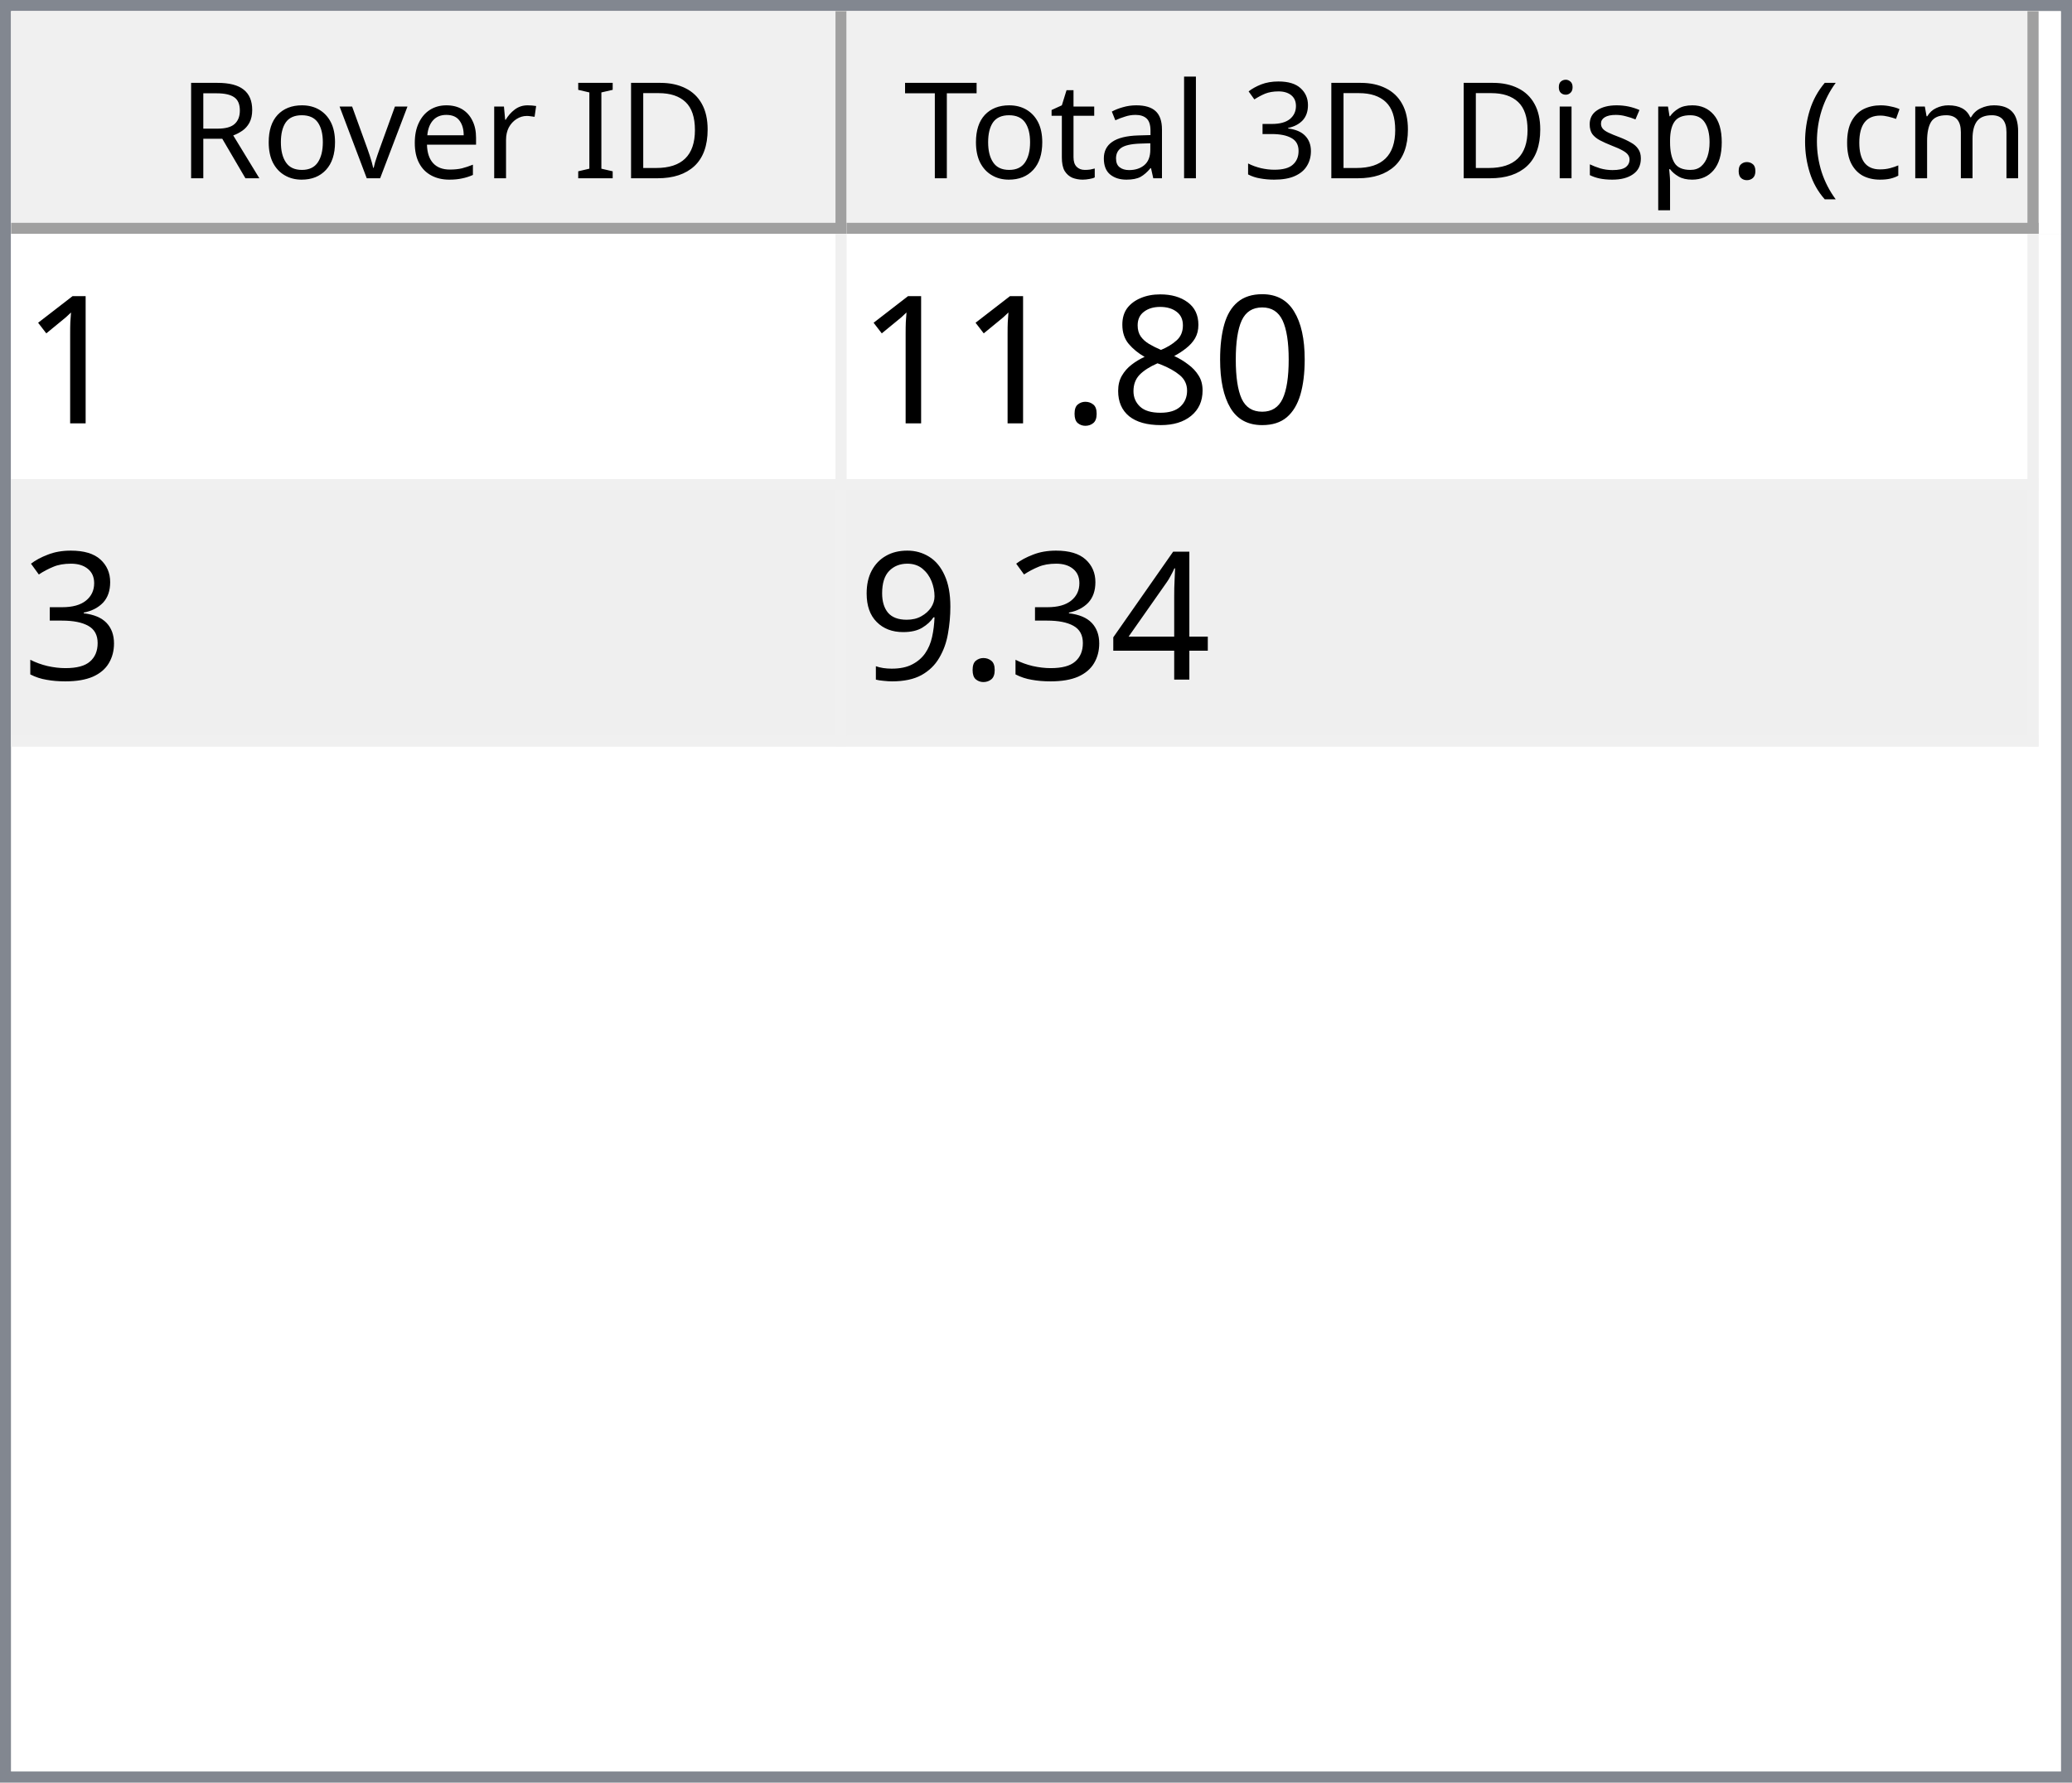
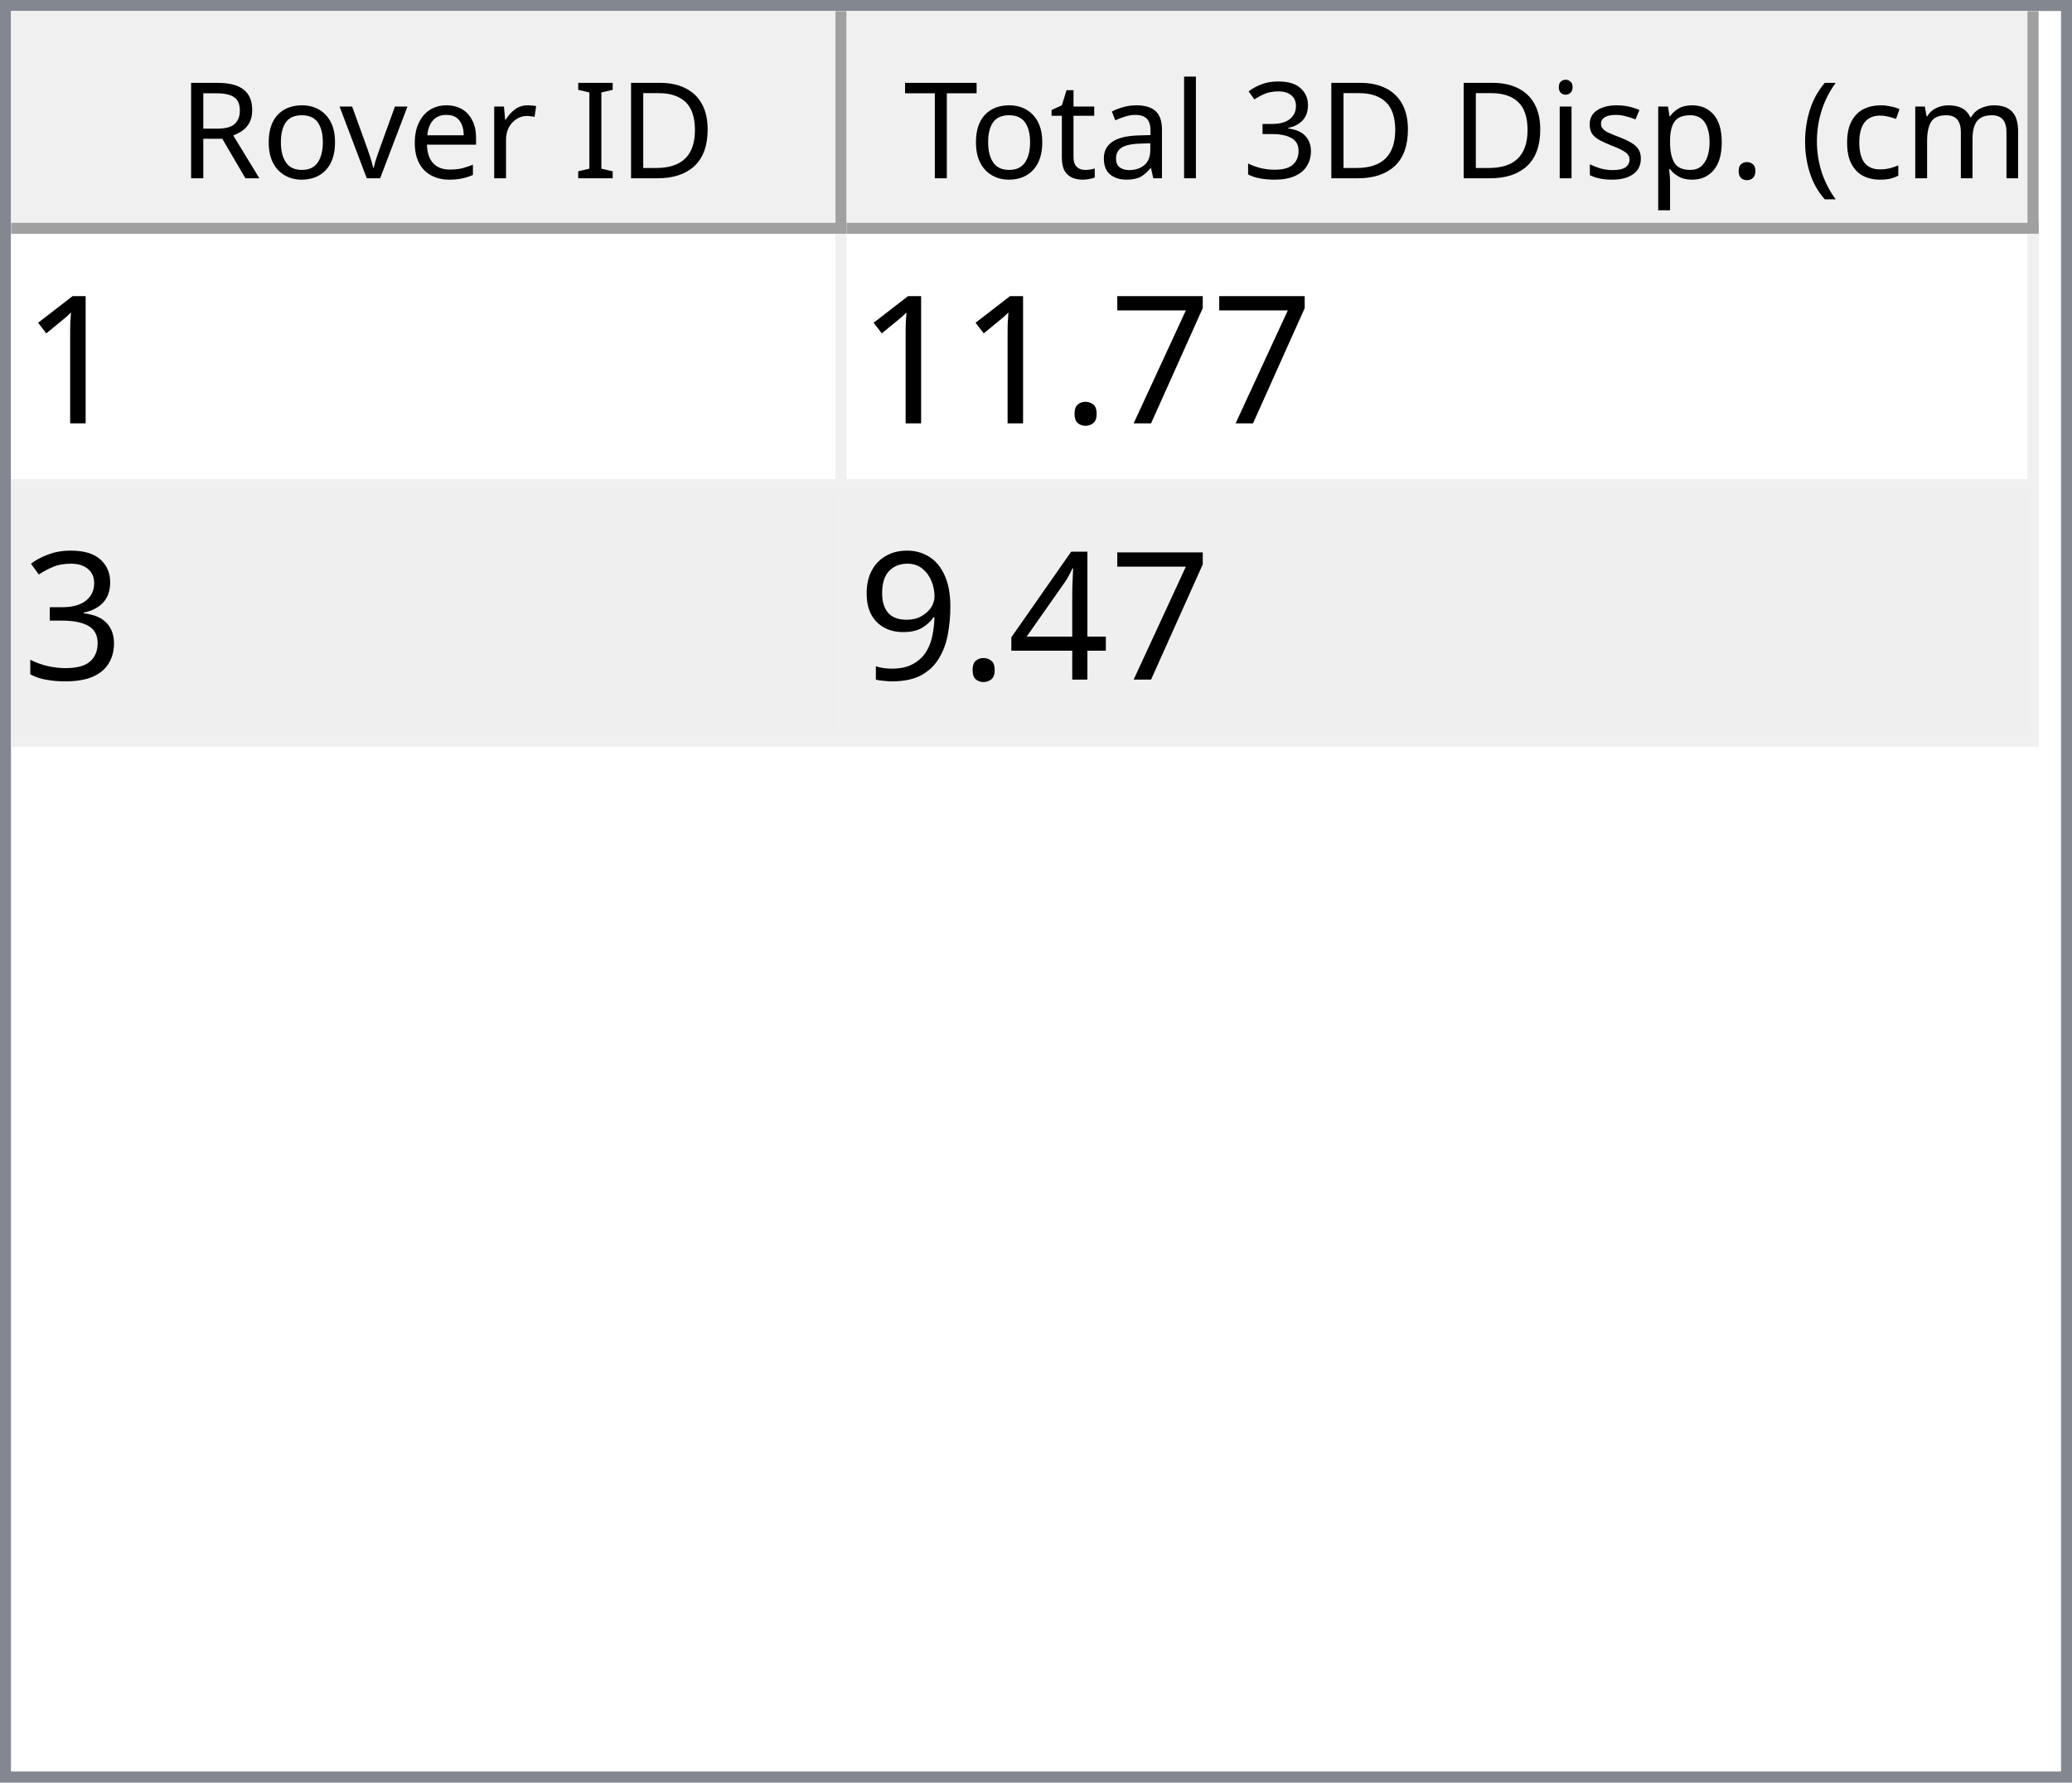
<svg xmlns="http://www.w3.org/2000/svg" style="fill-opacity:1; color-rendering:auto; color-interpolation:auto; text-rendering:auto; stroke:black; stroke-linecap:square; stroke-miterlimit:10; shape-rendering:auto; stroke-opacity:1; fill:black; stroke-dasharray:none; font-weight:normal; stroke-width:1; font-family:'Dialog'; font-style:normal; stroke-linejoin:miter; font-size:12px; stroke-dashoffset:0; image-rendering:auto;" width="186" height="160">
  <defs id="genericDefs" />
  <g>
    <defs id="defs1">
      <clipPath clipPathUnits="userSpaceOnUse" id="clipPath1">
        <path d="M0 0 L186 0 L186 160 L0 160 L0 0 Z" />
      </clipPath>
      <clipPath clipPathUnits="userSpaceOnUse" id="clipPath2">
        <path d="M0 0 L0 160 L186 160 L186 0 Z" />
      </clipPath>
      <clipPath clipPathUnits="userSpaceOnUse" id="clipPath3">
        <path d="M0 0 L0 20 L184 20 L184 0 Z" />
      </clipPath>
      <clipPath clipPathUnits="userSpaceOnUse" id="clipPath4">
        <path d="M0 0 L0 20 L75 20 L75 0 Z" />
      </clipPath>
      <clipPath clipPathUnits="userSpaceOnUse" id="clipPath5">
        <path d="M1 1 L1 19 L74 19 L74 1 Z" />
      </clipPath>
      <clipPath clipPathUnits="userSpaceOnUse" id="clipPath6">
        <path d="M0 0 L0 18 L73 18 L73 0 Z" />
      </clipPath>
      <clipPath clipPathUnits="userSpaceOnUse" id="clipPath7">
        <path d="M-0.5 -0.5 L-0.5 19.5 L74.5 19.5 L74.5 -0.5 Z" />
      </clipPath>
      <clipPath clipPathUnits="userSpaceOnUse" id="clipPath8">
        <path d="M0 0 L0 20 L107 20 L107 0 Z" />
      </clipPath>
      <clipPath clipPathUnits="userSpaceOnUse" id="clipPath9">
        <path d="M1 1 L1 19 L106 19 L106 1 Z" />
      </clipPath>
      <clipPath clipPathUnits="userSpaceOnUse" id="clipPath10">
        <path d="M0 0 L0 18 L105 18 L105 0 Z" />
      </clipPath>
      <clipPath clipPathUnits="userSpaceOnUse" id="clipPath11">
        <path d="M-0.5 -0.5 L-0.5 19.5 L106.5 19.5 L106.5 -0.5 Z" />
      </clipPath>
      <clipPath clipPathUnits="userSpaceOnUse" id="clipPath12">
        <path d="M0 0 L0 138 L184 138 L184 0 Z" />
      </clipPath>
      <clipPath clipPathUnits="userSpaceOnUse" id="clipPath13">
        <path d="M0 0 L0 46 L182 46 L182 0 Z" />
      </clipPath>
      <clipPath clipPathUnits="userSpaceOnUse" id="clipPath14">
        <path d="M-0.5 -0.5 L-0.5 45.5 L181.5 45.5 L181.5 -0.5 Z" />
      </clipPath>
      <clipPath clipPathUnits="userSpaceOnUse" id="clipPath15">
        <path d="M0 0 L0 22 L74 22 L74 0 Z" />
      </clipPath>
      <clipPath clipPathUnits="userSpaceOnUse" id="clipPath16">
        <path d="M0 0 L0 22 L106 22 L106 0 Z" />
      </clipPath>
      <font horiz-adv-x="64.551" id="font1">
        <font-face ascent="107.91" descent="25.098" units-per-em="100" style="font-style:normal; font-family:Segoe UI; font-weight:normal;" />
        <missing-glyph horiz-adv-x="64.551" d="M8.109 0 L8.109 68.266 L56.453 68.266 L56.453 0 L8.109 0 ZM15.328 7.234 L49.219 7.234 L49.219 61.031 L15.328 61.031 L15.328 7.234 Z" />
        <glyph unicode="D" horiz-adv-x="70.117" d="M9.188 0 L9.188 70.016 L28.516 70.016 Q65.531 70.016 65.531 35.891 Q65.531 19.672 55.25 9.836 Q44.969 0 27.734 0 L9.188 0 ZM17.391 62.594 L17.391 7.422 L27.828 7.422 Q41.609 7.422 49.273 14.797 Q56.938 22.172 56.938 35.688 Q56.938 62.594 28.328 62.594 L17.391 62.594 Z" />
        <glyph unicode="I" horiz-adv-x="26.611" d="M17.391 0 L9.188 0 L9.188 70.016 L17.391 70.016 L17.391 0 Z" />
        <glyph unicode=" " horiz-adv-x="27.393" d="" />
        <glyph unicode="r" horiz-adv-x="34.766" d="M34.188 41.891 Q32.078 43.5 28.125 43.5 Q23 43.5 19.555 38.672 Q16.109 33.844 16.109 25.484 L16.109 0 L8.109 0 L8.109 50 L16.109 50 L16.109 39.703 L16.312 39.703 Q18.016 44.969 21.531 47.922 Q25.047 50.875 29.391 50.875 Q32.516 50.875 34.188 50.203 L34.188 41.891 Z" />
        <glyph unicode="e" horiz-adv-x="52.295" d="M48.297 23 L12.984 23 Q13.188 14.656 17.484 10.109 Q21.781 5.562 29.297 5.562 Q37.75 5.562 44.828 11.141 L44.828 3.609 Q38.234 -1.172 27.391 -1.172 Q16.797 -1.172 10.742 5.641 Q4.688 12.453 4.688 24.812 Q4.688 36.469 11.305 43.82 Q17.922 51.172 27.734 51.172 Q37.547 51.172 42.922 44.828 Q48.297 38.484 48.297 27.203 L48.297 23 ZM40.094 29.781 Q40.047 36.719 36.75 40.578 Q33.453 44.438 27.594 44.438 Q21.922 44.438 17.969 40.383 Q14.016 36.328 13.094 29.781 L40.094 29.781 Z" />
        <glyph unicode="v" horiz-adv-x="47.9" d="M47.406 50 L27.484 0 L19.625 0 L0.688 50 L9.469 50 L22.172 13.672 Q23.578 9.672 23.922 6.688 L24.125 6.688 Q24.609 10.453 25.688 13.484 L38.969 50 L47.406 50 Z" />
        <glyph unicode="o" horiz-adv-x="58.594" d="M29 -1.172 Q17.922 -1.172 11.305 5.836 Q4.688 12.844 4.688 24.422 Q4.688 37.016 11.57 44.094 Q18.453 51.172 30.172 51.172 Q41.359 51.172 47.633 44.289 Q53.906 37.406 53.906 25.203 Q53.906 13.234 47.141 6.031 Q40.375 -1.172 29 -1.172 ZM29.594 44.438 Q21.875 44.438 17.383 39.188 Q12.891 33.938 12.891 24.703 Q12.891 15.828 17.43 10.695 Q21.969 5.562 29.594 5.562 Q37.359 5.562 41.531 10.594 Q45.703 15.625 45.703 24.906 Q45.703 34.281 41.531 39.359 Q37.359 44.438 29.594 44.438 Z" />
        <glyph unicode="R" horiz-adv-x="59.814" d="M59.375 0 L49.609 0 L37.891 19.625 Q36.281 22.359 34.766 24.289 Q33.25 26.219 31.664 27.438 Q30.078 28.656 28.25 29.219 Q26.422 29.781 24.125 29.781 L17.391 29.781 L17.391 0 L9.188 0 L9.188 70.016 L30.078 70.016 Q34.672 70.016 38.555 68.867 Q42.438 67.719 45.289 65.375 Q48.141 63.031 49.758 59.547 Q51.375 56.062 51.375 51.375 Q51.375 47.703 50.273 44.656 Q49.172 41.609 47.148 39.211 Q45.125 36.812 42.266 35.133 Q39.406 33.453 35.844 32.516 L35.844 32.328 Q37.594 31.547 38.891 30.547 Q40.188 29.547 41.359 28.18 Q42.531 26.812 43.68 25.078 Q44.828 23.344 46.234 21.047 L59.375 0 ZM17.391 62.594 L17.391 37.203 L28.516 37.203 Q31.594 37.203 34.203 38.133 Q36.812 39.062 38.719 40.797 Q40.625 42.531 41.703 45.047 Q42.781 47.562 42.781 50.688 Q42.781 56.297 39.141 59.445 Q35.5 62.594 28.609 62.594 L17.391 62.594 Z" />
        <glyph unicode=")" horiz-adv-x="30.176" d="M8.297 -15.922 L1.172 -15.922 Q16.406 2.344 16.406 26.812 Q16.406 51.469 1.078 70.016 L8.297 70.016 Q23.531 52.156 23.531 26.703 Q23.531 1.375 8.297 -15.922 Z" />
        <glyph unicode="m" horiz-adv-x="86.133" d="M79.109 0 L71.094 0 L71.094 28.719 Q71.094 37.016 68.531 40.727 Q65.969 44.438 59.906 44.438 Q54.781 44.438 51.195 39.75 Q47.609 35.062 47.609 28.516 L47.609 0 L39.594 0 L39.594 29.688 Q39.594 44.438 28.219 44.438 Q22.953 44.438 19.531 40.016 Q16.109 35.594 16.109 28.516 L16.109 0 L8.109 0 L8.109 50 L16.109 50 L16.109 42.094 L16.312 42.094 Q21.625 51.172 31.844 51.172 Q36.969 51.172 40.773 48.312 Q44.578 45.453 46 40.828 Q51.562 51.172 62.594 51.172 Q79.109 51.172 79.109 30.812 L79.109 0 Z" />
        <glyph unicode="c" horiz-adv-x="46.191" d="M42.188 2.297 Q36.422 -1.172 28.516 -1.172 Q17.828 -1.172 11.258 5.789 Q4.688 12.75 4.688 23.828 Q4.688 36.188 11.766 43.68 Q18.844 51.172 30.672 51.172 Q37.25 51.172 42.281 48.734 L42.281 40.531 Q36.719 44.438 30.375 44.438 Q22.703 44.438 17.797 38.945 Q12.891 33.453 12.891 24.516 Q12.891 15.719 17.508 10.641 Q22.125 5.562 29.891 5.562 Q36.422 5.562 42.188 9.906 L42.188 2.297 Z" />
        <glyph unicode="(" horiz-adv-x="30.176" d="M29.109 -15.922 L21.969 -15.922 Q6.844 1.375 6.844 26.703 Q6.844 52.156 21.969 70.016 L29.203 70.016 Q13.875 51.469 13.875 26.812 Q13.875 2.344 29.109 -15.922 Z" />
        <glyph unicode="." horiz-adv-x="21.68" d="M10.891 -1.078 Q8.641 -1.078 7.055 0.539 Q5.469 2.156 5.469 4.391 Q5.469 6.641 7.055 8.273 Q8.641 9.906 10.891 9.906 Q13.188 9.906 14.797 8.273 Q16.406 6.641 16.406 4.391 Q16.406 2.156 14.797 0.539 Q13.188 -1.078 10.891 -1.078 Z" />
        <glyph unicode="p" horiz-adv-x="58.789" d="M16.312 7.234 L16.109 7.234 L16.109 -23 L8.109 -23 L8.109 50 L16.109 50 L16.109 41.219 L16.312 41.219 Q22.219 51.172 33.594 51.172 Q43.266 51.172 48.688 44.461 Q54.109 37.75 54.109 26.469 Q54.109 13.922 48 6.375 Q41.891 -1.172 31.297 -1.172 Q21.578 -1.172 16.312 7.234 ZM16.109 27.391 L16.109 20.406 Q16.109 14.203 20.141 9.883 Q24.172 5.562 30.375 5.562 Q37.641 5.562 41.773 11.133 Q45.906 16.703 45.906 26.609 Q45.906 34.969 42.047 39.703 Q38.188 44.438 31.594 44.438 Q24.609 44.438 20.359 39.578 Q16.109 34.719 16.109 27.391 Z" />
        <glyph unicode="s" horiz-adv-x="42.432" d="M5.078 1.812 L5.078 10.406 Q11.625 5.562 19.484 5.562 Q30.031 5.562 30.031 12.594 Q30.031 14.594 29.125 15.992 Q28.219 17.391 26.68 18.461 Q25.141 19.531 23.07 20.383 Q21 21.234 18.609 22.172 Q15.281 23.484 12.766 24.828 Q10.25 26.172 8.57 27.859 Q6.891 29.547 6.031 31.695 Q5.172 33.844 5.172 36.719 Q5.172 40.234 6.789 42.945 Q8.406 45.656 11.086 47.484 Q13.766 49.312 17.211 50.242 Q20.656 51.172 24.312 51.172 Q30.812 51.172 35.938 48.922 L35.938 40.828 Q30.422 44.438 23.25 44.438 Q21 44.438 19.195 43.922 Q17.391 43.406 16.094 42.477 Q14.797 41.547 14.086 40.258 Q13.375 38.969 13.375 37.406 Q13.375 35.453 14.086 34.133 Q14.797 32.812 16.164 31.789 Q17.531 30.766 19.484 29.938 Q21.438 29.109 23.922 28.125 Q27.25 26.859 29.883 25.516 Q32.516 24.172 34.375 22.484 Q36.234 20.797 37.234 18.602 Q38.234 16.406 38.234 13.375 Q38.234 9.672 36.602 6.938 Q34.969 4.203 32.234 2.398 Q29.5 0.594 25.93 -0.289 Q22.359 -1.172 18.453 -1.172 Q10.75 -1.172 5.078 1.812 Z" />
        <glyph unicode="i" horiz-adv-x="24.219" d="M12.203 62.703 Q10.062 62.703 8.547 64.164 Q7.031 65.625 7.031 67.875 Q7.031 70.125 8.547 71.609 Q10.062 73.094 12.203 73.094 Q14.406 73.094 15.945 71.609 Q17.484 70.125 17.484 67.875 Q17.484 65.719 15.945 64.211 Q14.406 62.703 12.203 62.703 ZM16.109 0 L8.109 0 L8.109 50 L16.109 50 L16.109 0 Z" />
        <glyph unicode="3" horiz-adv-x="53.906" d="M46.531 19.828 Q46.531 15.094 44.75 11.211 Q42.969 7.328 39.719 4.57 Q36.469 1.812 31.93 0.297 Q27.391 -1.219 21.922 -1.219 Q11.922 -1.219 6 2.594 L6 11.188 Q13.094 5.609 22.219 5.609 Q25.875 5.609 28.828 6.539 Q31.781 7.469 33.906 9.227 Q36.031 10.984 37.18 13.477 Q38.328 15.969 38.328 19.094 Q38.328 32.812 18.797 32.812 L12.984 32.812 L12.984 39.594 L18.5 39.594 Q35.797 39.594 35.797 52.484 Q35.797 64.406 22.609 64.406 Q15.188 64.406 8.688 59.422 L8.688 67.188 Q15.375 71.188 24.609 71.188 Q29 71.188 32.57 69.969 Q36.141 68.75 38.68 66.555 Q41.219 64.359 42.609 61.281 Q44 58.203 44 54.5 Q44 40.672 30.031 36.719 L30.031 36.531 Q33.594 36.141 36.625 34.797 Q39.656 33.453 41.852 31.305 Q44.047 29.156 45.289 26.25 Q46.531 23.344 46.531 19.828 Z" />
        <glyph unicode="l" horiz-adv-x="24.219" d="M16.109 0 L8.109 0 L8.109 74.031 L16.109 74.031 L16.109 0 Z" />
        <glyph unicode="a" horiz-adv-x="50.879" d="M43.891 0 L35.891 0 L35.891 7.812 L35.688 7.812 Q30.469 -1.172 20.312 -1.172 Q12.844 -1.172 8.617 2.781 Q4.391 6.734 4.391 13.281 Q4.391 27.297 20.906 29.594 L35.891 31.688 Q35.891 44.438 25.594 44.438 Q16.547 44.438 9.281 38.281 L9.281 46.484 Q16.656 51.172 26.266 51.172 Q43.891 51.172 43.891 32.516 L43.891 0 ZM35.891 25.297 L23.828 23.641 Q18.266 22.859 15.43 20.875 Q12.594 18.891 12.594 13.875 Q12.594 10.203 15.211 7.883 Q17.828 5.562 22.172 5.562 Q28.125 5.562 32.008 9.742 Q35.891 13.922 35.891 20.312 L35.891 25.297 Z" />
        <glyph unicode="t" horiz-adv-x="33.887" d="M31.297 0.484 Q28.469 -1.078 23.828 -1.078 Q10.688 -1.078 10.688 13.578 L10.688 43.172 L2.094 43.172 L2.094 50 L10.688 50 L10.688 62.203 L18.703 64.797 L18.703 50 L31.297 50 L31.297 43.172 L18.703 43.172 L18.703 14.984 Q18.703 9.969 20.414 7.82 Q22.125 5.672 26.078 5.672 Q29.109 5.672 31.297 7.328 L31.297 0.484 Z" />
        <glyph unicode="T" horiz-adv-x="52.393" d="M50.594 62.594 L30.375 62.594 L30.375 0 L22.172 0 L22.172 62.594 L2 62.594 L2 70.016 L50.594 70.016 L50.594 62.594 Z" />
      </font>
      <font horiz-adv-x="75.0" id="font2">
        <font-face ascent="100.537" descent="21.973" units-per-em="100" style="font-style:normal; font-family:sans-serif; font-weight:normal;" />
        <missing-glyph horiz-adv-x="75.0" d="M12.5 0 L12.5 62.5 L62.5 62.5 L62.5 0 L12.5 0 ZM14.062 1.562 L60.938 1.562 L60.938 60.938 L14.062 60.938 L14.062 1.562 Z" />
        <glyph unicode="1" horiz-adv-x="55.615" d="M37.25 0 L28.469 0 L28.469 56 Q25.297 52.984 20.141 49.953 Q14.984 46.922 10.891 45.406 L10.891 53.906 Q18.266 57.375 23.781 62.305 Q29.297 67.234 31.594 71.875 L37.25 71.875 L37.25 0 Z" />
-         <glyph unicode="0" horiz-adv-x="55.615" d="M4.156 35.297 Q4.156 48 6.766 55.742 Q9.375 63.484 14.523 67.68 Q19.672 71.875 27.484 71.875 Q33.25 71.875 37.594 69.555 Q41.938 67.234 44.773 62.867 Q47.609 58.5 49.219 52.227 Q50.828 45.953 50.828 35.297 Q50.828 22.703 48.242 14.969 Q45.656 7.234 40.508 3.008 Q35.359 -1.219 27.484 -1.219 Q17.141 -1.219 11.234 6.203 Q4.156 15.141 4.156 35.297 ZM13.188 35.297 Q13.188 17.672 17.312 11.836 Q21.438 6 27.484 6 Q33.547 6 37.672 11.859 Q41.797 17.719 41.797 35.297 Q41.797 52.984 37.672 58.789 Q33.547 64.594 27.391 64.594 Q21.344 64.594 17.719 59.469 Q13.188 52.938 13.188 35.297 Z" />
-         <glyph unicode="8" horiz-adv-x="55.615" d="M17.672 38.812 Q12.203 40.828 9.57 44.539 Q6.938 48.25 6.938 53.422 Q6.938 61.234 12.555 66.555 Q18.172 71.875 27.484 71.875 Q36.859 71.875 42.578 66.43 Q48.297 60.984 48.297 53.172 Q48.297 48.188 45.68 44.508 Q43.062 40.828 37.75 38.812 Q44.344 36.672 47.781 31.883 Q51.219 27.094 51.219 20.453 Q51.219 11.281 44.727 5.031 Q38.234 -1.219 27.641 -1.219 Q17.047 -1.219 10.547 5.055 Q4.047 11.328 4.047 20.703 Q4.047 27.688 7.594 32.398 Q11.141 37.109 17.672 38.812 ZM15.922 53.719 Q15.922 48.641 19.195 45.414 Q22.469 42.188 27.688 42.188 Q32.766 42.188 36.016 45.383 Q39.266 48.578 39.266 53.219 Q39.266 58.062 35.914 61.359 Q32.562 64.656 27.594 64.656 Q22.562 64.656 19.242 61.43 Q15.922 58.203 15.922 53.719 ZM13.094 20.656 Q13.094 16.891 14.875 13.375 Q16.656 9.859 20.172 7.93 Q23.688 6 27.734 6 Q34.031 6 38.133 10.055 Q42.234 14.109 42.234 20.359 Q42.234 26.703 38.016 30.859 Q33.797 35.016 27.438 35.016 Q21.234 35.016 17.164 30.914 Q13.094 26.812 13.094 20.656 Z" />
+         <glyph unicode="7" horiz-adv-x="55.615" d="M4.734 62.203 L4.734 70.656 L51.078 70.656 L51.078 63.812 Q44.234 56.547 37.523 44.484 Q30.812 32.422 27.156 19.672 Q24.516 10.688 23.781 0 L14.75 0 Q14.891 8.453 18.062 20.414 Q21.234 32.375 27.172 43.484 Q33.109 54.594 39.797 62.203 L4.734 62.203 Z" />
        <glyph unicode="." horiz-adv-x="27.783" d="M9.078 0 L9.078 10.016 L19.094 10.016 L19.094 0 L9.078 0 Z" />
        <glyph unicode="3" horiz-adv-x="55.615" d="M4.203 18.891 L12.984 20.062 Q14.5 12.594 18.141 9.297 Q21.781 6 27 6 Q33.203 6 37.477 10.297 Q41.75 14.594 41.75 20.953 Q41.75 27 37.797 30.93 Q33.844 34.859 27.734 34.859 Q25.25 34.859 21.531 33.891 L22.516 41.609 Q23.391 41.5 23.922 41.5 Q29.547 41.5 34.039 44.43 Q38.531 47.359 38.531 53.469 Q38.531 58.297 35.258 61.477 Q31.984 64.656 26.812 64.656 Q21.688 64.656 18.266 61.43 Q14.844 58.203 13.875 51.766 L5.078 53.328 Q6.688 62.156 12.398 67.016 Q18.109 71.875 26.609 71.875 Q32.469 71.875 37.398 69.359 Q42.328 66.844 44.945 62.5 Q47.562 58.156 47.562 53.266 Q47.562 48.641 45.07 44.828 Q42.578 41.016 37.703 38.766 Q44.047 37.312 47.562 32.695 Q51.078 28.078 51.078 21.141 Q51.078 11.766 44.242 5.25 Q37.406 -1.266 26.953 -1.266 Q17.531 -1.266 11.305 4.352 Q5.078 9.969 4.203 18.891 Z" />
        <glyph unicode="4" horiz-adv-x="55.615" d="M32.328 0 L32.328 17.141 L1.266 17.141 L1.266 25.203 L33.938 71.578 L41.109 71.578 L41.109 25.203 L50.781 25.203 L50.781 17.141 L41.109 17.141 L41.109 0 L32.328 0 ZM32.328 25.203 L32.328 57.469 L9.906 25.203 L32.328 25.203 Z" />
        <glyph unicode="9" horiz-adv-x="55.615" d="M5.469 16.547 L13.922 17.328 Q14.984 11.375 18.016 8.688 Q21.047 6 25.781 6 Q29.828 6 32.883 7.859 Q35.938 9.719 37.891 12.82 Q39.844 15.922 41.164 21.195 Q42.484 26.469 42.484 31.938 Q42.484 32.516 42.438 33.688 Q39.797 29.5 35.234 26.883 Q30.672 24.266 25.344 24.266 Q16.453 24.266 10.305 30.711 Q4.156 37.156 4.156 47.703 Q4.156 58.594 10.578 65.234 Q17 71.875 26.656 71.875 Q33.641 71.875 39.43 68.117 Q45.219 64.359 48.219 57.398 Q51.219 50.438 51.219 37.25 Q51.219 23.531 48.242 15.406 Q45.266 7.281 39.383 3.031 Q33.5 -1.219 25.594 -1.219 Q17.188 -1.219 11.867 3.445 Q6.547 8.109 5.469 16.547 ZM41.453 48.141 Q41.453 55.719 37.43 60.156 Q33.406 64.594 27.734 64.594 Q21.875 64.594 17.531 59.812 Q13.188 55.031 13.188 47.406 Q13.188 40.578 17.312 36.305 Q21.438 32.031 27.484 32.031 Q33.594 32.031 37.523 36.305 Q41.453 40.578 41.453 48.141 Z" />
      </font>
    </defs>
    <g style="fill:white; stroke:white;">
      <rect x="0" y="0" width="186" style="clip-path:url(#clipPath1); stroke:none;" height="160" />
    </g>
    <g style="fill:white; text-rendering:optimizeSpeed; color-rendering:optimizeSpeed; image-rendering:optimizeSpeed; shape-rendering:crispEdges; stroke:white; color-interpolation:sRGB;">
      <rect x="0" width="186" height="160" y="0" style="stroke:none;" />
      <path style="stroke:none;" d="M0 160 L186 160 L186 0 L0 0 Z" />
    </g>
    <g style="fill:rgb(240,240,240); font-family:'Segoe UI'; stroke:rgb(240,240,240);">
      <rect x="0" y="0" width="186" style="clip-path:url(#clipPath2); stroke:none;" height="160" />
    </g>
    <g style="fill:rgb(130,135,144); font-family:'Segoe UI'; stroke:rgb(130,135,144);">
      <path d="M0 0 L186 0 L186 160 L0 160 L0 0 ZM1 1 L185 1 L185 159 L1 159 L1 1 Z" style="fill-rule:evenodd; clip-path:url(#clipPath2); stroke:none;" />
    </g>
    <g style="fill:white; font-family:'Segoe UI'; stroke:white;" transform="translate(1,1)">
      <rect x="0" y="0" width="184" style="clip-path:url(#clipPath3); stroke:none;" height="20" />
    </g>
    <g style="fill:rgb(240,240,240); font-family:'Segoe UI'; stroke:rgb(240,240,240);" transform="translate(1,1)">
      <rect x="0" y="0" width="75" style="clip-path:url(#clipPath4); stroke:none;" height="20" />
    </g>
    <g style="font-family:'Segoe UI';" transform="translate(2,2)">
      <text x="14" xml:space="preserve" y="14" style="clip-path:url(#clipPath6); stroke:none;">Rover ID</text>
    </g>
    <g style="fill:rgb(160,160,160); font-family:'Segoe UI'; stroke:rgb(160,160,160); stroke-linejoin:bevel;" transform="translate(1.5,1.5)">
      <line x1="74" x2="74" y1="0" style="fill:none; clip-path:url(#clipPath7);" y2="19" />
    </g>
    <g style="fill:rgb(160,160,160); font-family:'Segoe UI'; stroke:rgb(160,160,160); stroke-linejoin:bevel;" transform="matrix(1,0,0,1,1,1) translate(0.5,0.5)">
      <line x1="0" x2="74" y1="19" style="fill:none; clip-path:url(#clipPath7);" y2="19" />
    </g>
    <g style="fill:rgb(240,240,240); font-family:'Segoe UI'; stroke:rgb(240,240,240);" transform="translate(76,1)">
      <rect x="0" y="0" width="107" style="clip-path:url(#clipPath8); stroke:none;" height="20" />
    </g>
    <g style="font-family:'Segoe UI';" transform="translate(77,2)">
      <text x="1" xml:space="preserve" y="14" style="clip-path:url(#clipPath10); stroke:none;"> Total 3D Disp. (cm)</text>
    </g>
    <g style="fill:rgb(160,160,160); font-family:'Segoe UI'; stroke:rgb(160,160,160); stroke-linejoin:bevel;" transform="translate(76.5,1.5)">
      <line x1="106" x2="106" y1="0" style="fill:none; clip-path:url(#clipPath11);" y2="19" />
    </g>
    <g style="fill:rgb(160,160,160); font-family:'Segoe UI'; stroke:rgb(160,160,160); stroke-linejoin:bevel;" transform="matrix(1,0,0,1,76,1) translate(0.5,0.5)">
      <line x1="0" x2="106" y1="19" style="fill:none; clip-path:url(#clipPath11);" y2="19" />
    </g>
    <g style="fill:white; font-family:'Segoe UI'; stroke:white;" transform="translate(1,21)">
      <rect x="0" y="0" width="184" style="clip-path:url(#clipPath12); stroke:none;" height="138" />
    </g>
    <g style="fill:rgb(240,240,240); font-size:16px; font-family:sans-serif; stroke:rgb(240,240,240);" transform="translate(1,21)">
      <rect x="0" y="0" width="182" style="clip-path:url(#clipPath13); stroke:none;" height="46" />
      <line transform="translate(0.5,0.5)" x1="0" x2="181" y1="22" style="clip-path:url(#clipPath14); fill:none; stroke-linejoin:bevel;" y2="22" />
    </g>
    <g transform="matrix(1,0,0,1,1,21) translate(0.5,0.5)" style="fill:rgb(240,240,240); font-size:16px; font-family:sans-serif; stroke:rgb(240,240,240); stroke-linejoin:bevel;">
      <line x1="0" x2="181" y1="45" style="fill:none; clip-path:url(#clipPath14);" y2="45" />
    </g>
    <g transform="matrix(1,0,0,1,1,21) translate(0.5,0.5)" style="fill:rgb(240,240,240); font-size:16px; font-family:sans-serif; stroke:rgb(240,240,240); stroke-linejoin:bevel;">
      <line x1="74" x2="74" y1="0" style="fill:none; clip-path:url(#clipPath14);" y2="45" />
    </g>
    <g transform="matrix(1,0,0,1,1,21) translate(0.5,0.5)" style="fill:rgb(240,240,240); font-size:16px; font-family:sans-serif; stroke:rgb(240,240,240); stroke-linejoin:bevel;">
      <line x1="181" x2="181" y1="0" style="fill:none; clip-path:url(#clipPath14);" y2="45" />
    </g>
    <g style="fill:white; font-size:16px; font-family:sans-serif; stroke:white;" transform="matrix(1,0,0,1,1,21)">
      <rect x="0" y="0" width="74" style="clip-path:url(#clipPath15); stroke:none;" height="22" />
      <text x="1" y="17" style="fill:black; clip-path:url(#clipPath15); stroke:none;" xml:space="preserve">1</text>
    </g>
    <g style="fill:white; font-size:16px; font-family:sans-serif; stroke:white;" transform="matrix(1,0,0,1,1,21) translate(75,0)">
      <rect x="0" y="0" width="106" style="clip-path:url(#clipPath16); stroke:none;" height="22" />
-       <text x="1" y="17" style="fill:black; clip-path:url(#clipPath16); stroke:none;" xml:space="preserve">11.80</text>
+       <text x="1" y="17" style="fill:black; clip-path:url(#clipPath16); stroke:none;" xml:space="preserve">11.77</text>
    </g>
    <g style="fill:rgb(239,239,239); font-size:16px; font-family:sans-serif; stroke:rgb(239,239,239);" transform="matrix(1,0,0,1,1,21) translate(0,23)">
      <rect x="0" y="0" width="74" style="clip-path:url(#clipPath15); stroke:none;" height="22" />
      <text x="1" y="17" style="fill:black; clip-path:url(#clipPath15); stroke:none;" xml:space="preserve">3</text>
    </g>
    <g style="fill:rgb(239,239,239); font-size:16px; font-family:sans-serif; stroke:rgb(239,239,239);" transform="matrix(1,0,0,1,1,21) translate(75,23)">
      <rect x="0" y="0" width="106" style="clip-path:url(#clipPath16); stroke:none;" height="22" />
-       <text x="1" y="17" style="fill:black; clip-path:url(#clipPath16); stroke:none;" xml:space="preserve">9.34</text>
+       <text x="1" y="17" style="fill:black; clip-path:url(#clipPath16); stroke:none;" xml:space="preserve">9.47</text>
    </g>
  </g>
</svg>
